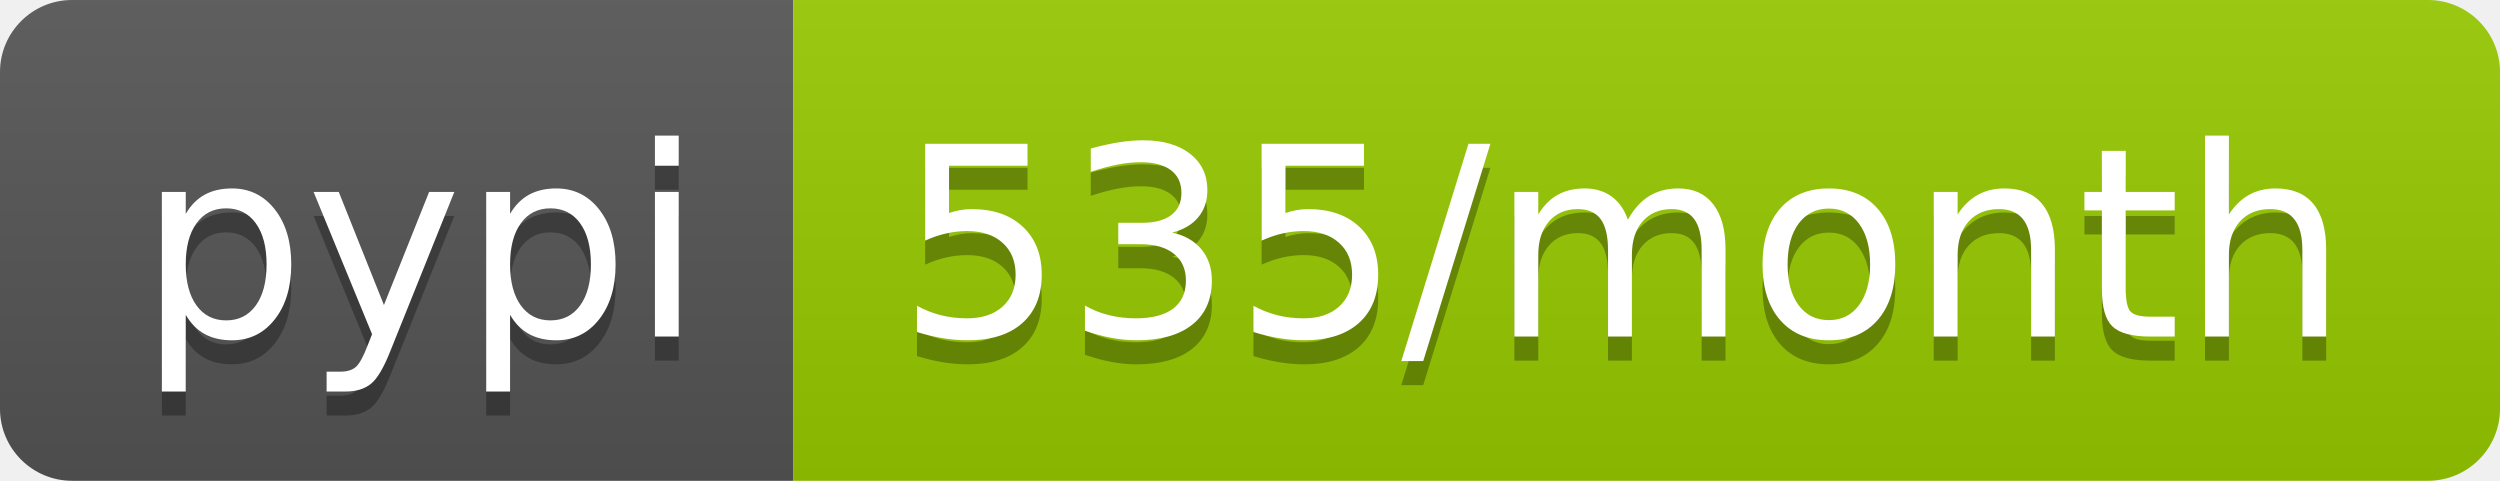
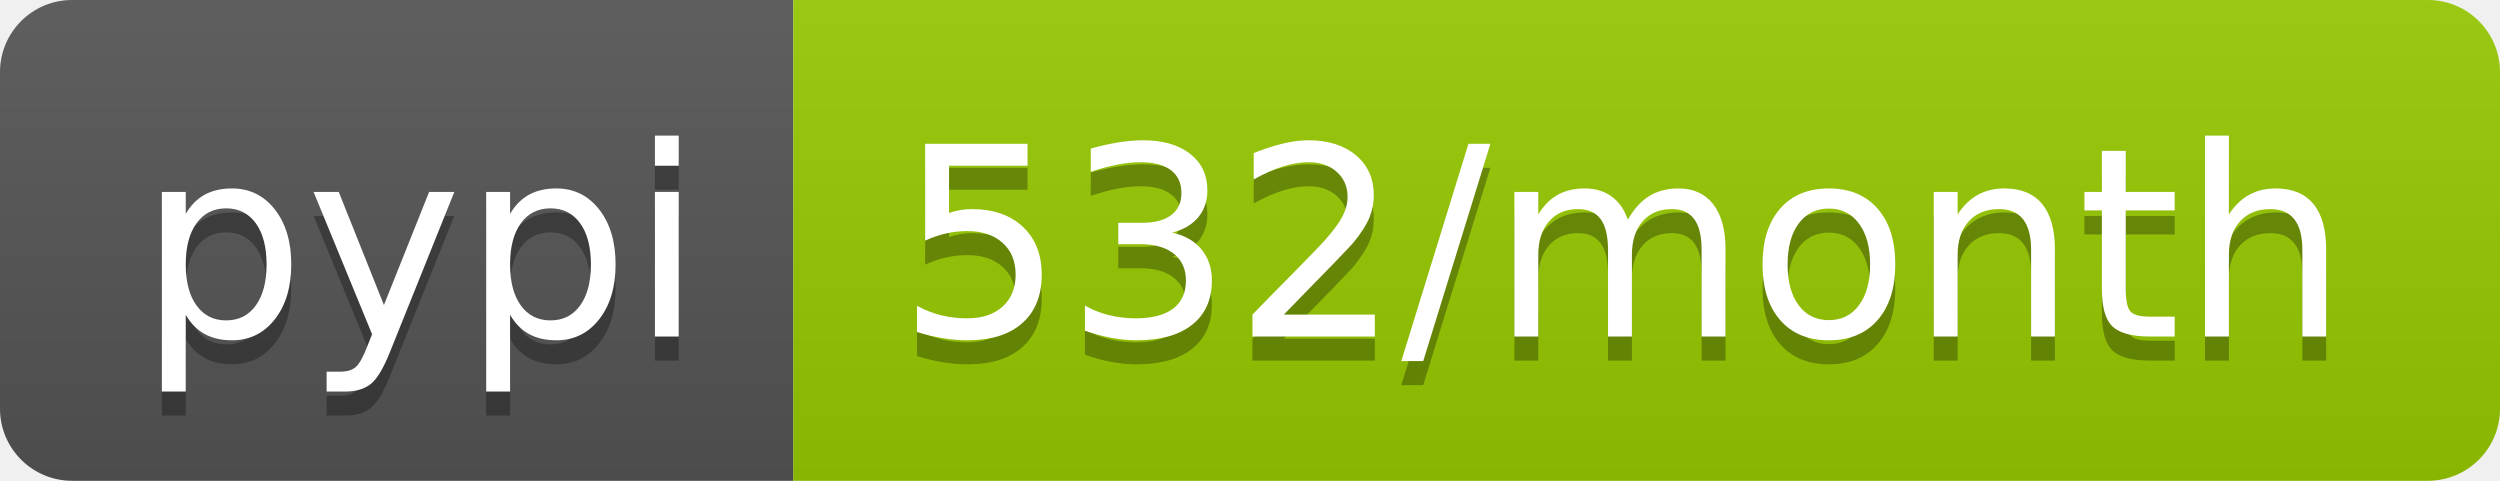
<svg xmlns="http://www.w3.org/2000/svg" width="104" height="20">
  <linearGradient id="b" x2="0" y2="100%">
    <stop offset="0" stop-color="#bbb" stop-opacity=".1" />
    <stop offset="1" stop-opacity=".1" />
  </linearGradient>
  <clipPath id="a">
    <rect width="104" height="20" rx="3" fill="#fff" />
  </clipPath>
  <g clip-path="url(#a)">
    <path fill="#555" d="M0 0h33v20H0z" />
    <path fill="#97ca00" d="M33 0h71v20H33z" />
    <path fill="url(#b)" d="M0 0h104v20H0z" />
  </g>
  <g fill="#fff" text-anchor="middle" font-family="DejaVu Sans,Verdana,Geneva,sans-serif" font-size="110">
    <text x="175" y="150" fill="#010101" fill-opacity=".3" transform="scale(.1)" textLength="230">pypi</text>
    <text x="175" y="140" transform="scale(.1)" textLength="230">pypi</text>
-     <text x="675" y="150" fill="#010101" fill-opacity=".3" transform="scale(.1)" textLength="610">535/month</text>
-     <text x="675" y="140" transform="scale(.1)" textLength="610">535/month</text>
+     <text x="675" y="150" fill="#010101" fill-opacity=".3" transform="scale(.1)" textLength="610">532/month</text>
+     <text x="675" y="140" transform="scale(.1)" textLength="610">532/month</text>
  </g>
</svg>
